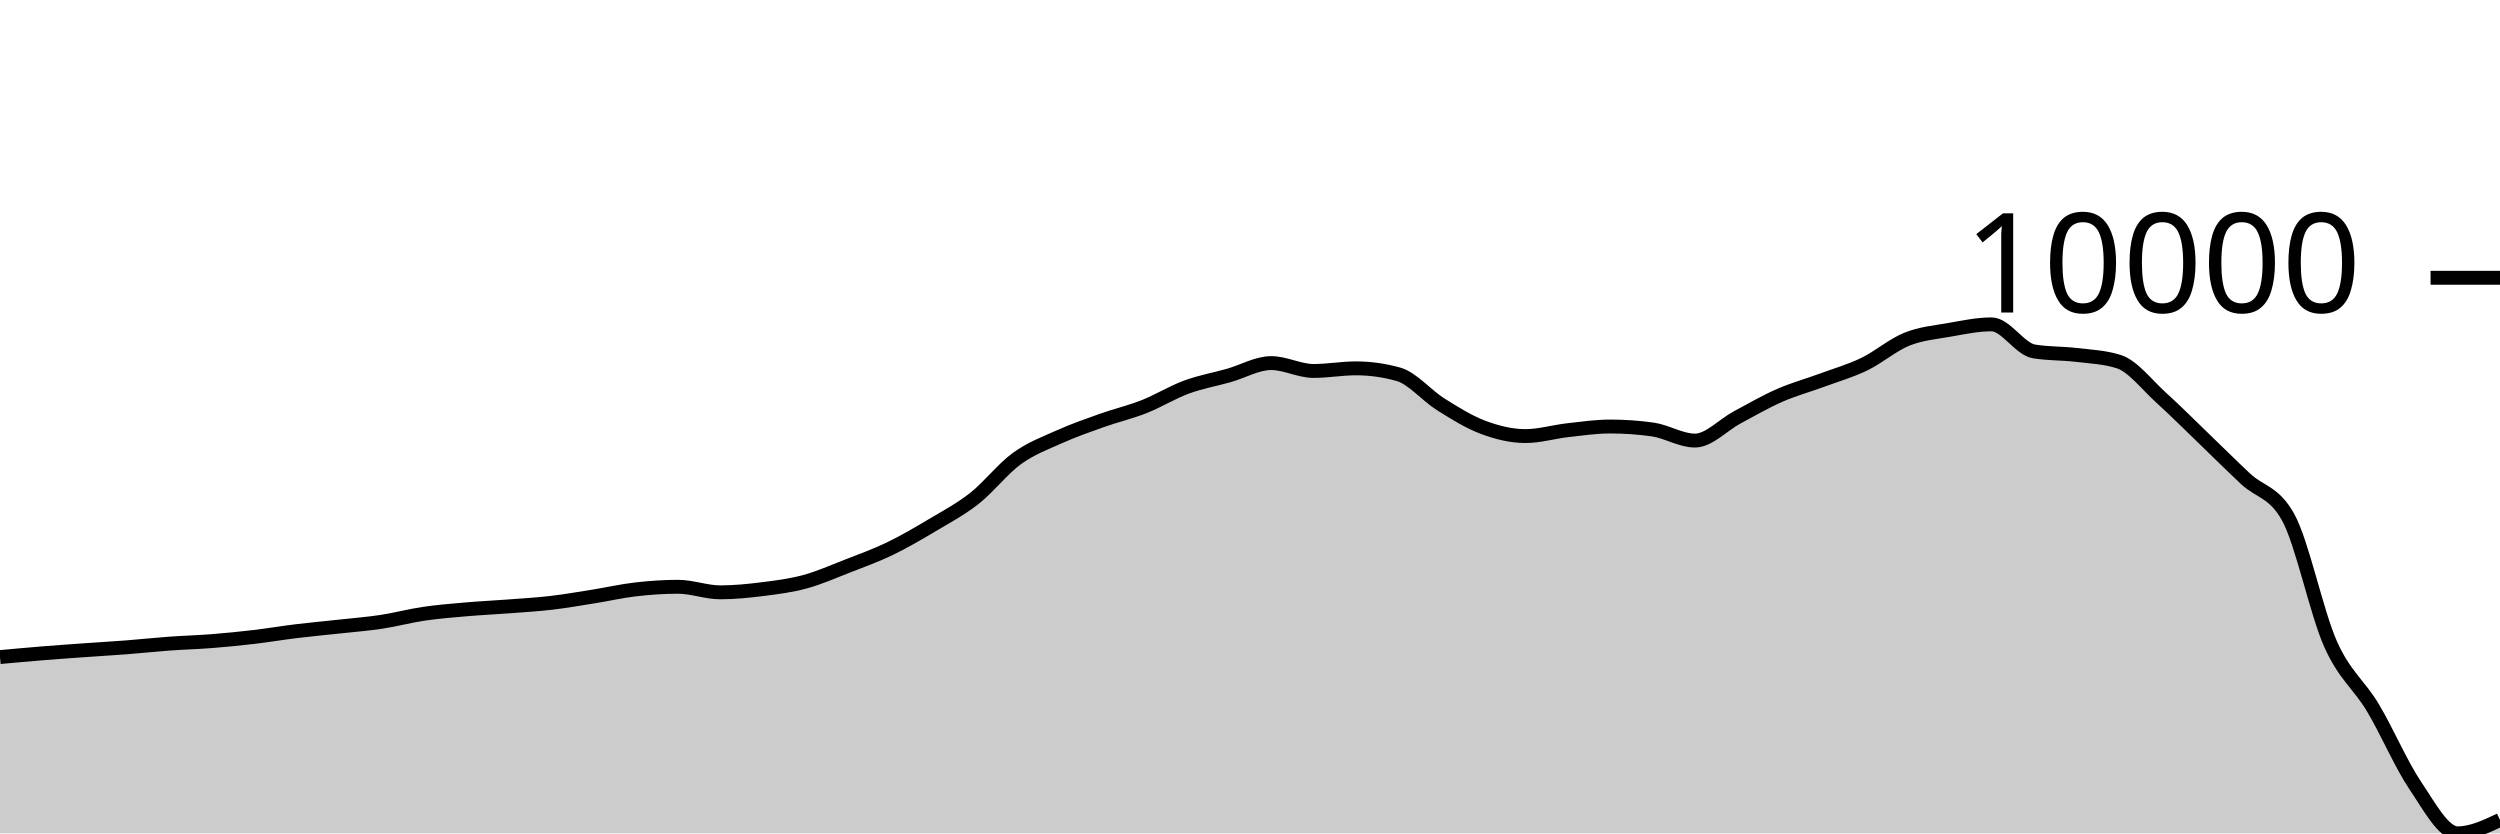
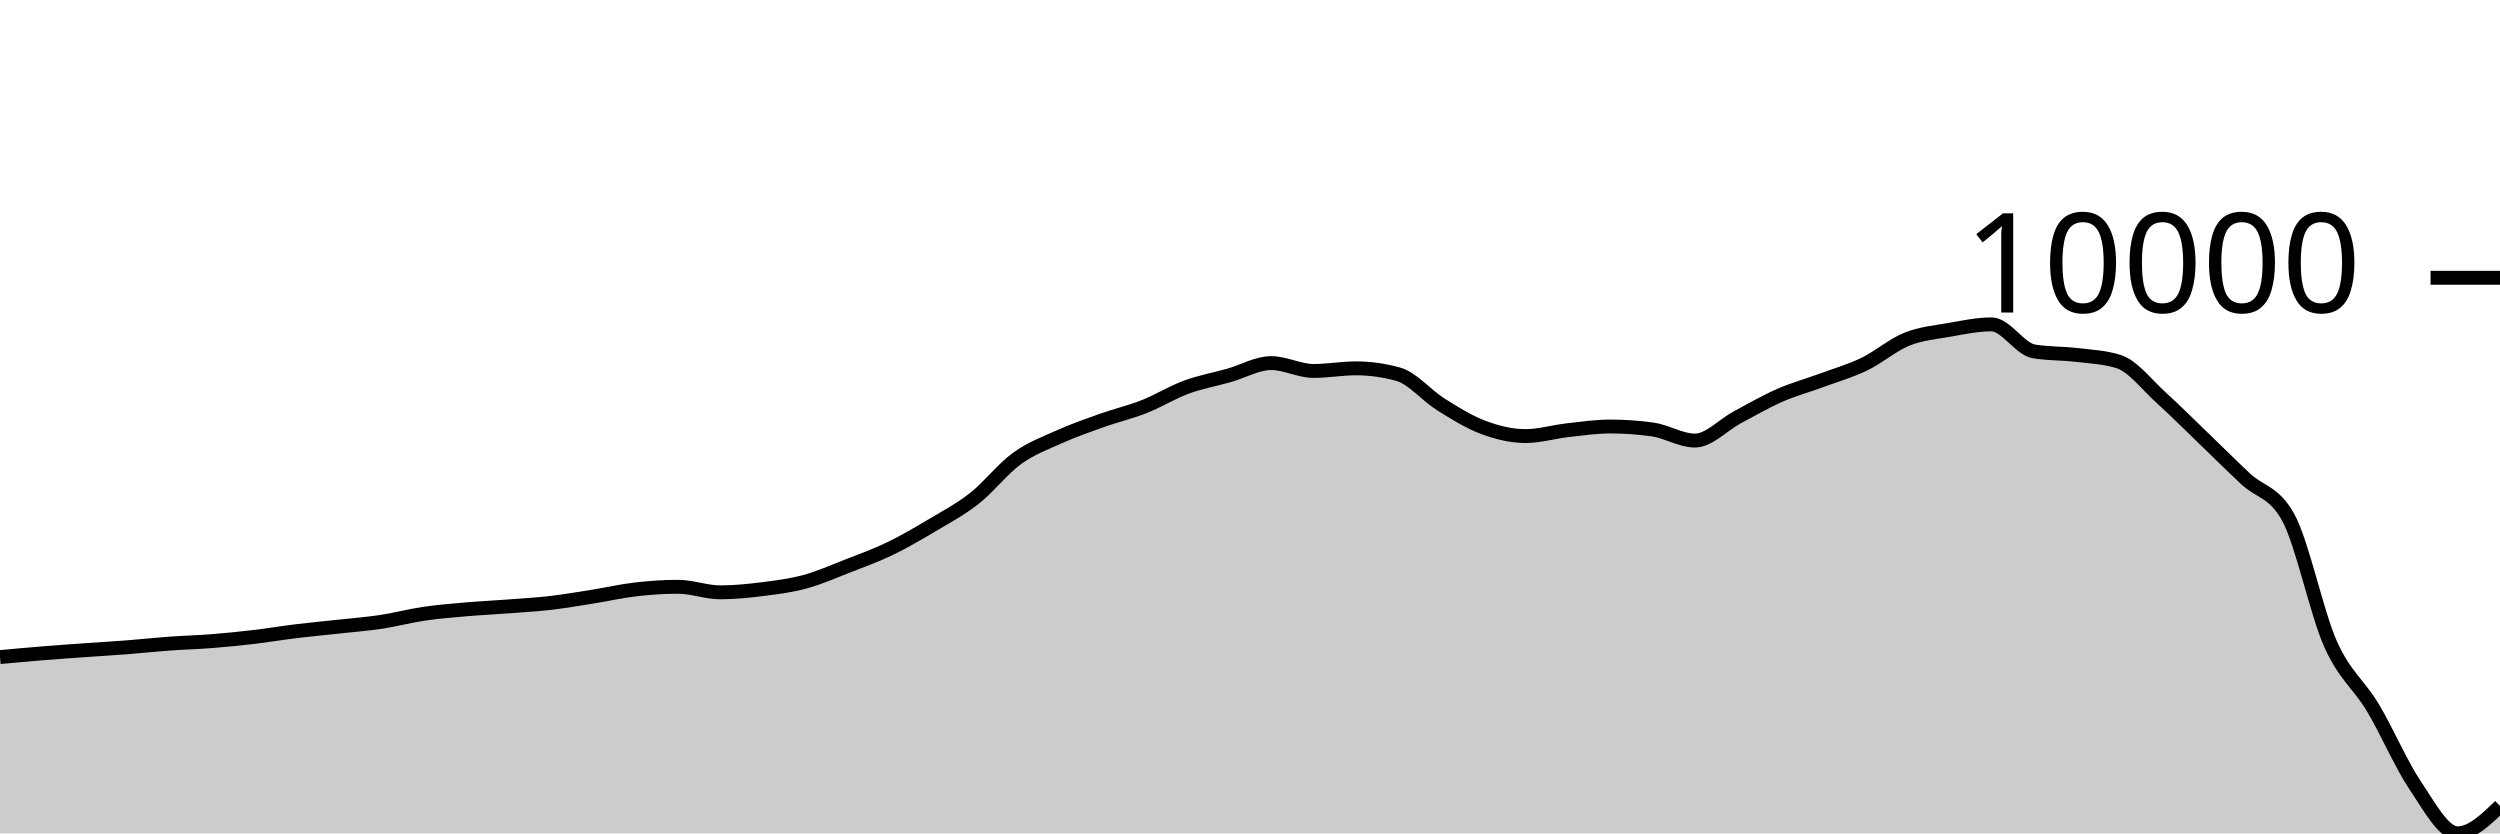
<svg xmlns="http://www.w3.org/2000/svg" viewBox="0 0 180 60">
  <g transform="translate(0,20)">
-     <path class="area" fill="rgba(0, 0, 0, 0.2)" d="M0,27.309C1.017,27.216,2.034,27.122,3.051,27.04C4.068,26.957,5.085,26.886,6.102,26.814C7.119,26.741,8.136,26.683,9.153,26.604C10.169,26.525,11.186,26.414,12.203,26.34C13.22,26.266,14.237,26.241,15.254,26.16C16.271,26.08,17.288,25.978,18.305,25.858C19.322,25.738,20.339,25.565,21.356,25.441C22.373,25.318,23.39,25.226,24.407,25.115C25.424,25.003,26.441,24.925,27.458,24.772C28.475,24.618,29.492,24.341,30.508,24.192C31.525,24.042,32.542,23.962,33.559,23.873C34.576,23.785,35.593,23.738,36.61,23.661C37.627,23.583,38.644,23.526,39.661,23.408C40.678,23.289,41.695,23.112,42.712,22.95C43.729,22.788,44.746,22.553,45.763,22.436C46.78,22.318,47.797,22.248,48.814,22.248C49.831,22.248,50.847,22.648,51.864,22.648C52.881,22.648,53.898,22.544,54.915,22.416C55.932,22.289,56.949,22.159,57.966,21.883C58.983,21.606,60,21.154,61.017,20.758C62.034,20.362,63.051,19.996,64.068,19.506C65.085,19.015,66.102,18.42,67.119,17.815C68.136,17.21,69.153,16.674,70.169,15.874C71.186,15.073,72.203,13.749,73.22,13.012C74.237,12.275,75.254,11.905,76.271,11.449C77.288,10.993,78.305,10.637,79.322,10.276C80.339,9.914,81.356,9.68,82.373,9.279C83.39,8.878,84.407,8.246,85.424,7.871C86.441,7.497,87.458,7.321,88.475,7.033C89.492,6.745,90.508,6.143,91.525,6.143C92.542,6.143,93.559,6.709,94.576,6.709C95.593,6.709,96.61,6.521,97.627,6.521C98.644,6.521,99.661,6.663,100.678,6.946C101.695,7.229,102.712,8.474,103.729,9.11C104.746,9.747,105.763,10.385,106.78,10.766C107.797,11.147,108.814,11.397,109.831,11.397C110.847,11.397,111.864,11.088,112.881,10.973C113.898,10.858,114.915,10.709,115.932,10.709C116.949,10.709,117.966,10.779,118.983,10.921C120,11.063,121.017,11.721,122.034,11.721C123.051,11.721,124.068,10.589,125.085,10.047C126.102,9.505,127.119,8.913,128.136,8.468C129.153,8.022,130.169,7.749,131.186,7.373C132.203,6.998,133.22,6.708,134.237,6.216C135.254,5.725,136.271,4.835,137.288,4.424C138.305,4.014,139.322,3.93,140.339,3.752C141.356,3.574,142.373,3.354,143.39,3.354C144.407,3.354,145.424,5.132,146.441,5.301C147.458,5.47,148.475,5.432,149.492,5.554C150.508,5.676,151.525,5.714,152.542,6.034C153.559,6.353,154.576,7.704,155.593,8.623C156.61,9.541,157.627,10.567,158.644,11.544C159.661,12.522,160.678,13.538,161.695,14.488C162.712,15.437,163.729,15.405,164.746,17.24C165.763,19.076,166.78,24.079,167.797,26.364C168.814,28.65,169.831,29.256,170.847,30.955C171.864,32.654,172.881,35.048,173.898,36.556C174.915,38.063,175.932,40,176.949,40C177.966,40,178.983,39.517,180,39.033L180,40C178.983,40,177.966,40,176.949,40C175.932,40,174.915,40,173.898,40C172.881,40,171.864,40,170.847,40C169.831,40,168.814,40,167.797,40C166.78,40,165.763,40,164.746,40C163.729,40,162.712,40,161.695,40C160.678,40,159.661,40,158.644,40C157.627,40,156.61,40,155.593,40C154.576,40,153.559,40,152.542,40C151.525,40,150.508,40,149.492,40C148.475,40,147.458,40,146.441,40C145.424,40,144.407,40,143.39,40C142.373,40,141.356,40,140.339,40C139.322,40,138.305,40,137.288,40C136.271,40,135.254,40,134.237,40C133.22,40,132.203,40,131.186,40C130.169,40,129.153,40,128.136,40C127.119,40,126.102,40,125.085,40C124.068,40,123.051,40,122.034,40C121.017,40,120,40,118.983,40C117.966,40,116.949,40,115.932,40C114.915,40,113.898,40,112.881,40C111.864,40,110.847,40,109.831,40C108.814,40,107.797,40,106.78,40C105.763,40,104.746,40,103.729,40C102.712,40,101.695,40,100.678,40C99.661,40,98.644,40,97.627,40C96.61,40,95.593,40,94.576,40C93.559,40,92.542,40,91.525,40C90.508,40,89.492,40,88.475,40C87.458,40,86.441,40,85.424,40C84.407,40,83.39,40,82.373,40C81.356,40,80.339,40,79.322,40C78.305,40,77.288,40,76.271,40C75.254,40,74.237,40,73.22,40C72.203,40,71.186,40,70.169,40C69.153,40,68.136,40,67.119,40C66.102,40,65.085,40,64.068,40C63.051,40,62.034,40,61.017,40C60,40,58.983,40,57.966,40C56.949,40,55.932,40,54.915,40C53.898,40,52.881,40,51.864,40C50.847,40,49.831,40,48.814,40C47.797,40,46.78,40,45.763,40C44.746,40,43.729,40,42.712,40C41.695,40,40.678,40,39.661,40C38.644,40,37.627,40,36.61,40C35.593,40,34.576,40,33.559,40C32.542,40,31.525,40,30.508,40C29.492,40,28.475,40,27.458,40C26.441,40,25.424,40,24.407,40C23.39,40,22.373,40,21.356,40C20.339,40,19.322,40,18.305,40C17.288,40,16.271,40,15.254,40C14.237,40,13.22,40,12.203,40C11.186,40,10.169,40,9.153,40C8.136,40,7.119,40,6.102,40C5.085,40,4.068,40,3.051,40C2.034,40,1.017,40,0,40Z" />
-     <path class="line" stroke="black" fill="none" d="M0,27.309C1.017,27.216,2.034,27.122,3.051,27.04C4.068,26.957,5.085,26.886,6.102,26.814C7.119,26.741,8.136,26.683,9.153,26.604C10.169,26.525,11.186,26.414,12.203,26.34C13.22,26.266,14.237,26.241,15.254,26.16C16.271,26.08,17.288,25.978,18.305,25.858C19.322,25.738,20.339,25.565,21.356,25.441C22.373,25.318,23.39,25.226,24.407,25.115C25.424,25.003,26.441,24.925,27.458,24.772C28.475,24.618,29.492,24.341,30.508,24.192C31.525,24.042,32.542,23.962,33.559,23.873C34.576,23.785,35.593,23.738,36.61,23.661C37.627,23.583,38.644,23.526,39.661,23.408C40.678,23.289,41.695,23.112,42.712,22.95C43.729,22.788,44.746,22.553,45.763,22.436C46.78,22.318,47.797,22.248,48.814,22.248C49.831,22.248,50.847,22.648,51.864,22.648C52.881,22.648,53.898,22.544,54.915,22.416C55.932,22.289,56.949,22.159,57.966,21.883C58.983,21.606,60,21.154,61.017,20.758C62.034,20.362,63.051,19.996,64.068,19.506C65.085,19.015,66.102,18.42,67.119,17.815C68.136,17.21,69.153,16.674,70.169,15.874C71.186,15.073,72.203,13.749,73.22,13.012C74.237,12.275,75.254,11.905,76.271,11.449C77.288,10.993,78.305,10.637,79.322,10.276C80.339,9.914,81.356,9.68,82.373,9.279C83.39,8.878,84.407,8.246,85.424,7.871C86.441,7.497,87.458,7.321,88.475,7.033C89.492,6.745,90.508,6.143,91.525,6.143C92.542,6.143,93.559,6.709,94.576,6.709C95.593,6.709,96.61,6.521,97.627,6.521C98.644,6.521,99.661,6.663,100.678,6.946C101.695,7.229,102.712,8.474,103.729,9.11C104.746,9.747,105.763,10.385,106.78,10.766C107.797,11.147,108.814,11.397,109.831,11.397C110.847,11.397,111.864,11.088,112.881,10.973C113.898,10.858,114.915,10.709,115.932,10.709C116.949,10.709,117.966,10.779,118.983,10.921C120,11.063,121.017,11.721,122.034,11.721C123.051,11.721,124.068,10.589,125.085,10.047C126.102,9.505,127.119,8.913,128.136,8.468C129.153,8.022,130.169,7.749,131.186,7.373C132.203,6.998,133.22,6.708,134.237,6.216C135.254,5.725,136.271,4.835,137.288,4.424C138.305,4.014,139.322,3.93,140.339,3.752C141.356,3.574,142.373,3.354,143.39,3.354C144.407,3.354,145.424,5.132,146.441,5.301C147.458,5.47,148.475,5.432,149.492,5.554C150.508,5.676,151.525,5.714,152.542,6.034C153.559,6.353,154.576,7.704,155.593,8.623C156.61,9.541,157.627,10.567,158.644,11.544C159.661,12.522,160.678,13.538,161.695,14.488C162.712,15.437,163.729,15.405,164.746,17.24C165.763,19.076,166.78,24.079,167.797,26.364C168.814,28.65,169.831,29.256,170.847,30.955C171.864,32.654,172.881,35.048,173.898,36.556C174.915,38.063,175.932,40,176.949,40C177.966,40,178.983,39.517,180,39.033" />
+     <path class="area" fill="rgba(0, 0, 0, 0.2)" d="M0,27.309C1.017,27.216,2.034,27.122,3.051,27.04C4.068,26.957,5.085,26.886,6.102,26.814C7.119,26.741,8.136,26.683,9.153,26.604C10.169,26.525,11.186,26.414,12.203,26.34C13.22,26.266,14.237,26.241,15.254,26.16C16.271,26.08,17.288,25.978,18.305,25.858C19.322,25.738,20.339,25.565,21.356,25.441C22.373,25.318,23.39,25.226,24.407,25.115C25.424,25.003,26.441,24.925,27.458,24.772C28.475,24.618,29.492,24.341,30.508,24.192C31.525,24.042,32.542,23.962,33.559,23.873C34.576,23.785,35.593,23.738,36.61,23.661C37.627,23.583,38.644,23.526,39.661,23.408C40.678,23.289,41.695,23.112,42.712,22.95C43.729,22.788,44.746,22.553,45.763,22.436C46.78,22.318,47.797,22.248,48.814,22.248C49.831,22.248,50.847,22.648,51.864,22.648C52.881,22.648,53.898,22.544,54.915,22.416C55.932,22.289,56.949,22.159,57.966,21.883C58.983,21.606,60,21.154,61.017,20.758C62.034,20.362,63.051,19.996,64.068,19.506C65.085,19.015,66.102,18.42,67.119,17.815C68.136,17.21,69.153,16.674,70.169,15.874C71.186,15.073,72.203,13.749,73.22,13.012C74.237,12.275,75.254,11.905,76.271,11.449C77.288,10.993,78.305,10.637,79.322,10.276C80.339,9.914,81.356,9.68,82.373,9.279C83.39,8.878,84.407,8.246,85.424,7.871C86.441,7.497,87.458,7.321,88.475,7.033C89.492,6.745,90.508,6.143,91.525,6.143C92.542,6.143,93.559,6.709,94.576,6.709C95.593,6.709,96.61,6.521,97.627,6.521C98.644,6.521,99.661,6.663,100.678,6.946C101.695,7.229,102.712,8.474,103.729,9.11C104.746,9.747,105.763,10.385,106.78,10.766C107.797,11.147,108.814,11.397,109.831,11.397C110.847,11.397,111.864,11.088,112.881,10.973C113.898,10.858,114.915,10.709,115.932,10.709C116.949,10.709,117.966,10.779,118.983,10.921C120,11.063,121.017,11.721,122.034,11.721C123.051,11.721,124.068,10.589,125.085,10.047C126.102,9.505,127.119,8.913,128.136,8.468C129.153,8.022,130.169,7.749,131.186,7.373C132.203,6.998,133.22,6.708,134.237,6.216C135.254,5.725,136.271,4.835,137.288,4.424C138.305,4.014,139.322,3.93,140.339,3.752C141.356,3.574,142.373,3.354,143.39,3.354C144.407,3.354,145.424,5.132,146.441,5.301C147.458,5.47,148.475,5.432,149.492,5.554C150.508,5.676,151.525,5.714,152.542,6.034C153.559,6.353,154.576,7.704,155.593,8.623C156.61,9.541,157.627,10.567,158.644,11.544C159.661,12.522,160.678,13.538,161.695,14.488C162.712,15.437,163.729,15.405,164.746,17.24C165.763,19.076,166.78,24.079,167.797,26.364C168.814,28.65,169.831,29.256,170.847,30.955C171.864,32.654,172.881,35.048,173.898,36.556C174.915,38.063,175.932,40,176.949,40C177.966,40,178.983,39.016,180,38.031L180,40C178.983,40,177.966,40,176.949,40C175.932,40,174.915,40,173.898,40C172.881,40,171.864,40,170.847,40C169.831,40,168.814,40,167.797,40C166.78,40,165.763,40,164.746,40C163.729,40,162.712,40,161.695,40C160.678,40,159.661,40,158.644,40C157.627,40,156.61,40,155.593,40C154.576,40,153.559,40,152.542,40C151.525,40,150.508,40,149.492,40C148.475,40,147.458,40,146.441,40C145.424,40,144.407,40,143.39,40C142.373,40,141.356,40,140.339,40C139.322,40,138.305,40,137.288,40C136.271,40,135.254,40,134.237,40C133.22,40,132.203,40,131.186,40C130.169,40,129.153,40,128.136,40C127.119,40,126.102,40,125.085,40C124.068,40,123.051,40,122.034,40C121.017,40,120,40,118.983,40C117.966,40,116.949,40,115.932,40C114.915,40,113.898,40,112.881,40C111.864,40,110.847,40,109.831,40C108.814,40,107.797,40,106.78,40C105.763,40,104.746,40,103.729,40C102.712,40,101.695,40,100.678,40C99.661,40,98.644,40,97.627,40C96.61,40,95.593,40,94.576,40C93.559,40,92.542,40,91.525,40C90.508,40,89.492,40,88.475,40C87.458,40,86.441,40,85.424,40C84.407,40,83.39,40,82.373,40C81.356,40,80.339,40,79.322,40C78.305,40,77.288,40,76.271,40C75.254,40,74.237,40,73.22,40C72.203,40,71.186,40,70.169,40C69.153,40,68.136,40,67.119,40C66.102,40,65.085,40,64.068,40C63.051,40,62.034,40,61.017,40C60,40,58.983,40,57.966,40C56.949,40,55.932,40,54.915,40C53.898,40,52.881,40,51.864,40C50.847,40,49.831,40,48.814,40C47.797,40,46.78,40,45.763,40C44.746,40,43.729,40,42.712,40C41.695,40,40.678,40,39.661,40C38.644,40,37.627,40,36.61,40C35.593,40,34.576,40,33.559,40C32.542,40,31.525,40,30.508,40C29.492,40,28.475,40,27.458,40C26.441,40,25.424,40,24.407,40C23.39,40,22.373,40,21.356,40C20.339,40,19.322,40,18.305,40C17.288,40,16.271,40,15.254,40C14.237,40,13.22,40,12.203,40C11.186,40,10.169,40,9.153,40C8.136,40,7.119,40,6.102,40C5.085,40,4.068,40,3.051,40C2.034,40,1.017,40,0,40Z" />
+     <path class="line" stroke="black" fill="none" d="M0,27.309C1.017,27.216,2.034,27.122,3.051,27.04C4.068,26.957,5.085,26.886,6.102,26.814C7.119,26.741,8.136,26.683,9.153,26.604C10.169,26.525,11.186,26.414,12.203,26.34C13.22,26.266,14.237,26.241,15.254,26.16C16.271,26.08,17.288,25.978,18.305,25.858C19.322,25.738,20.339,25.565,21.356,25.441C22.373,25.318,23.39,25.226,24.407,25.115C25.424,25.003,26.441,24.925,27.458,24.772C28.475,24.618,29.492,24.341,30.508,24.192C31.525,24.042,32.542,23.962,33.559,23.873C34.576,23.785,35.593,23.738,36.61,23.661C37.627,23.583,38.644,23.526,39.661,23.408C40.678,23.289,41.695,23.112,42.712,22.95C43.729,22.788,44.746,22.553,45.763,22.436C46.78,22.318,47.797,22.248,48.814,22.248C49.831,22.248,50.847,22.648,51.864,22.648C52.881,22.648,53.898,22.544,54.915,22.416C55.932,22.289,56.949,22.159,57.966,21.883C58.983,21.606,60,21.154,61.017,20.758C62.034,20.362,63.051,19.996,64.068,19.506C65.085,19.015,66.102,18.42,67.119,17.815C68.136,17.21,69.153,16.674,70.169,15.874C71.186,15.073,72.203,13.749,73.22,13.012C74.237,12.275,75.254,11.905,76.271,11.449C77.288,10.993,78.305,10.637,79.322,10.276C80.339,9.914,81.356,9.68,82.373,9.279C83.39,8.878,84.407,8.246,85.424,7.871C86.441,7.497,87.458,7.321,88.475,7.033C89.492,6.745,90.508,6.143,91.525,6.143C92.542,6.143,93.559,6.709,94.576,6.709C95.593,6.709,96.61,6.521,97.627,6.521C98.644,6.521,99.661,6.663,100.678,6.946C101.695,7.229,102.712,8.474,103.729,9.11C104.746,9.747,105.763,10.385,106.78,10.766C107.797,11.147,108.814,11.397,109.831,11.397C110.847,11.397,111.864,11.088,112.881,10.973C113.898,10.858,114.915,10.709,115.932,10.709C116.949,10.709,117.966,10.779,118.983,10.921C120,11.063,121.017,11.721,122.034,11.721C123.051,11.721,124.068,10.589,125.085,10.047C126.102,9.505,127.119,8.913,128.136,8.468C129.153,8.022,130.169,7.749,131.186,7.373C132.203,6.998,133.22,6.708,134.237,6.216C135.254,5.725,136.271,4.835,137.288,4.424C138.305,4.014,139.322,3.93,140.339,3.752C141.356,3.574,142.373,3.354,143.39,3.354C144.407,3.354,145.424,5.132,146.441,5.301C147.458,5.47,148.475,5.432,149.492,5.554C150.508,5.676,151.525,5.714,152.542,6.034C153.559,6.353,154.576,7.704,155.593,8.623C156.61,9.541,157.627,10.567,158.644,11.544C159.661,12.522,160.678,13.538,161.695,14.488C162.712,15.437,163.729,15.405,164.746,17.24C165.763,19.076,166.78,24.079,167.797,26.364C168.814,28.65,169.831,29.256,170.847,30.955C171.864,32.654,172.881,35.048,173.898,36.556C174.915,38.063,175.932,40,176.949,40C177.966,40,178.983,39.016,180,38.031" />
    <path class="axis-ceiling" stroke-width="1" stroke="black" fill="none" d="M175,0L180,0" />
    <text class="axis-ceiling-label" font-family="sans-serif" text-anchor="end" font-size="10px" x="170" y="2.5">10000</text>
  </g>
</svg>
